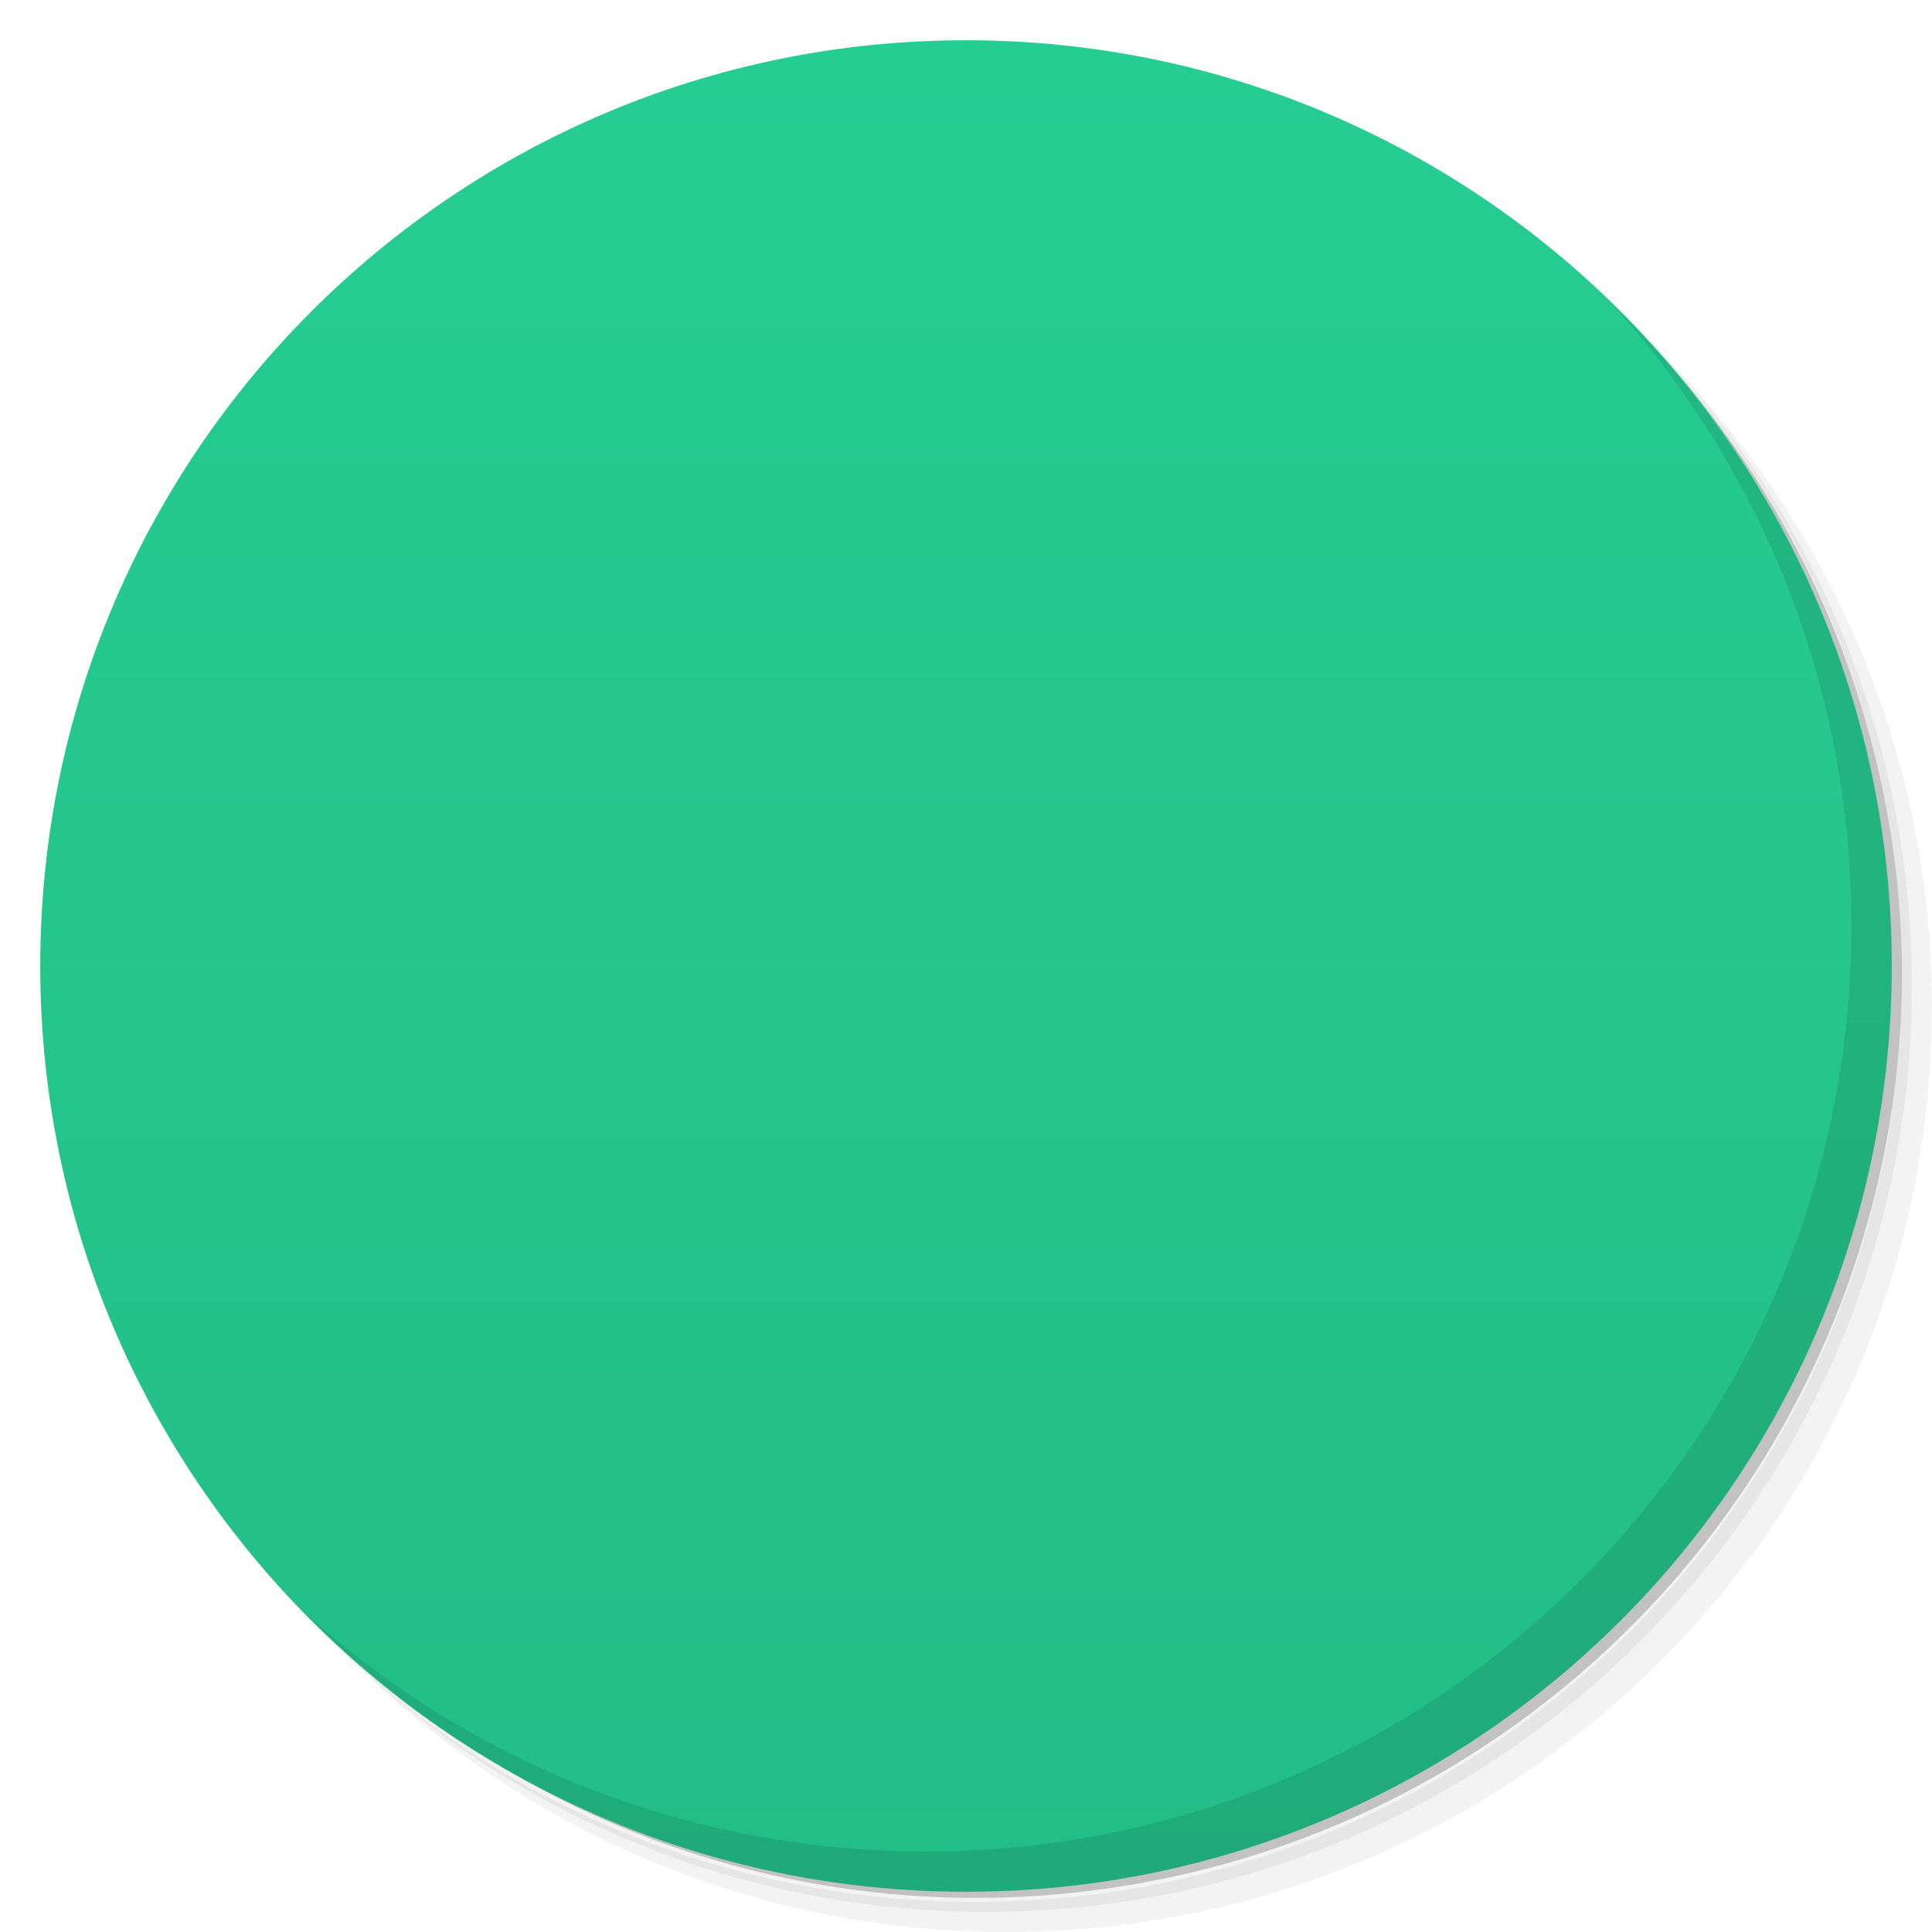
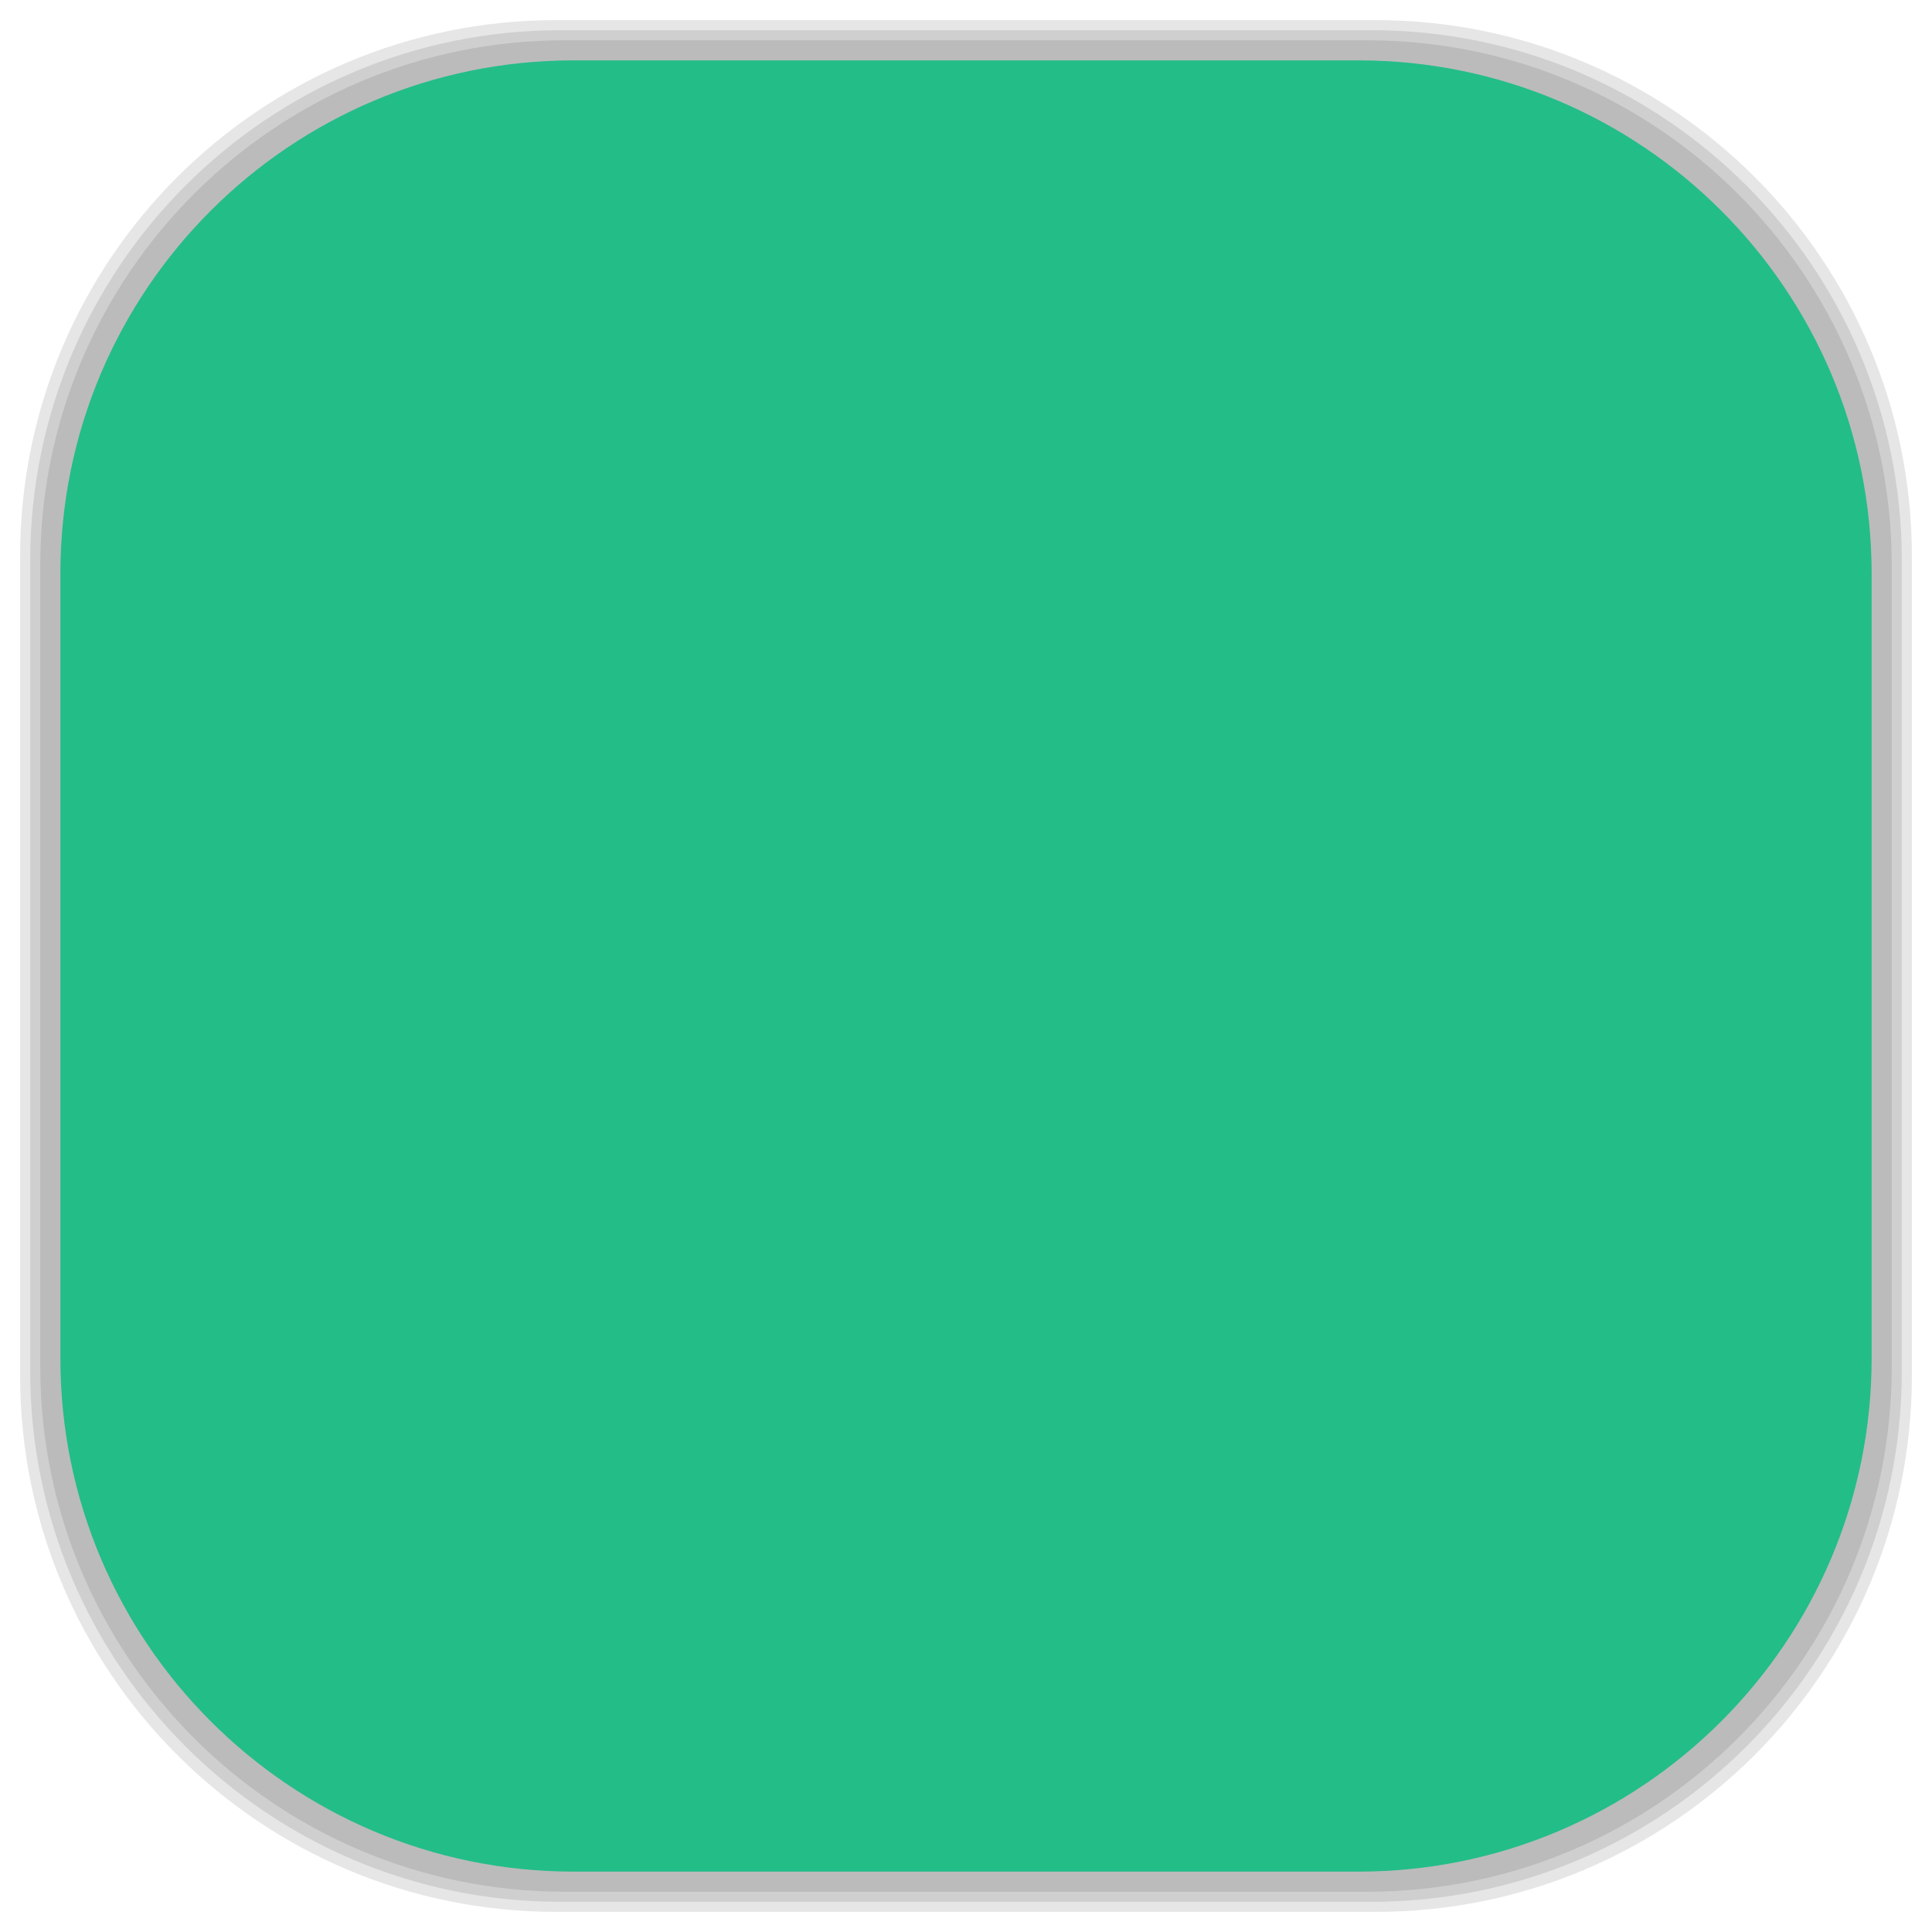
- <svg viewBox="0 0 48 48">
-   <defs>
+ <svg xmlns="http://www.w3.org/2000/svg" viewBox="0 0 48 48" id="svg2" version="1.1" width="100%" height="100%">
+   <defs id="defs4">
    <linearGradient id="linearGradient3764" y1="47" x2="0" y2="1" gradientUnits="userSpaceOnUse">
-       <stop stop-color="#23bd88" stop-opacity="1" />
-       <stop offset="1" stop-color="#26cd93" stop-opacity="1" />
+       <stop stop-color="#23bd88" stop-opacity="1" id="stop7" />
+       <stop offset="1" stop-color="#26cd93" stop-opacity="1" id="stop9" />
    </linearGradient>
    <clipPath id="clipPath-496265931">
-       <g transform="translate(0,-1004.362)">
-         <path d="m -24 13 c 0 1.105 -0.672 2 -1.5 2 -0.828 0 -1.5 -0.895 -1.5 -2 0 -1.105 0.672 -2 1.5 -2 0.828 0 1.5 0.895 1.5 2 z" transform="matrix(15.33333,0,0,11.5,415,878.8622)" fill="#1890d0" />
+       <g transform="translate(0,-1004.362)" id="g12">
+         <path d="m -24 13 c 0 1.105 -0.672 2 -1.5 2 -0.828 0 -1.5 -0.895 -1.5 -2 0 -1.105 0.672 -2 1.5 -2 0.828 0 1.5 0.895 1.5 2 z" transform="matrix(15.33333,0,0,11.5,415,878.8622)" fill="#1890d0" id="path14" />
      </g>
    </clipPath>
    <clipPath id="clipPath-505734700">
-       <g transform="translate(0,-1004.362)">
-         <path d="m -24 13 c 0 1.105 -0.672 2 -1.5 2 -0.828 0 -1.5 -0.895 -1.5 -2 0 -1.105 0.672 -2 1.5 -2 0.828 0 1.5 0.895 1.5 2 z" transform="matrix(15.33333,0,0,11.5,415,878.8622)" fill="#1890d0" />
+       <g transform="translate(0,-1004.362)" id="g17">
+         <path d="m -24 13 c 0 1.105 -0.672 2 -1.5 2 -0.828 0 -1.5 -0.895 -1.5 -2 0 -1.105 0.672 -2 1.5 -2 0.828 0 1.5 0.895 1.5 2 z" transform="matrix(15.33333,0,0,11.5,415,878.8622)" fill="#1890d0" id="path19" />
+       </g>
+     </clipPath>
+     <linearGradient id="linearGradient3764-7" x1="1" x2="47" gradientUnits="userSpaceOnUse" gradientTransform="matrix(0,-1,1,0,-1.5e-6,48)">
+       <stop stop-color="#b5945b" stop-opacity="1" id="stop7-3" />
+       <stop offset="1" stop-color="#bb9e69" stop-opacity="1" id="stop9-7" />
+     </linearGradient>
+     <clipPath id="clipPath-899834956">
+       <g transform="translate(0,-1004.362)" id="g12-3">
+         <path d="m -24 13 c 0 1.105 -0.672 2 -1.5 2 -0.828 0 -1.5 -0.895 -1.5 -2 0 -1.105 0.672 -2 1.5 -2 0.828 0 1.5 0.895 1.5 2 z" transform="matrix(15.33333,0,0,11.5,415,878.8622)" fill="#1890d0" id="path14-3" />
+       </g>
+     </clipPath>
+     <clipPath id="clipPath-909443126">
+       <g transform="translate(0,-1004.362)" id="g17-4">
+         <path d="m -24 13 c 0 1.105 -0.672 2 -1.5 2 -0.828 0 -1.5 -0.895 -1.5 -2 0 -1.105 0.672 -2 1.5 -2 0.828 0 1.5 0.895 1.5 2 z" transform="matrix(15.33333,0,0,11.5,415,878.8622)" fill="#1890d0" id="path19-1" />
+       </g>
+     </clipPath>
+     <clipPath id="clipPath-909443126-7">
+       <g transform="translate(0,-1004.362)" id="g17-2">
+         <path style="fill:#1890d0" d="m -24,13 c 0,1.105 -0.672,2 -1.5,2 -0.828,0 -1.5,-0.895 -1.5,-2 0,-1.105 0.672,-2 1.5,-2 0.828,0 1.5,0.895 1.5,2 z" transform="matrix(15.33333,0,0,11.5,415,878.8622)" id="path19-3" />
+       </g>
+     </clipPath>
+     <linearGradient id="linearGradient3759">
+       <stop id="stop3761" offset="0" style="stop-color:#a75e15;stop-opacity:1;" />
+       <stop id="stop3763" offset="1" style="stop-color:#ffffff;stop-opacity:0;" />
+     </linearGradient>
+     <linearGradient id="linearGradient3777">
+       <stop id="stop3779" offset="0" style="stop-color:#e0dd00;stop-opacity:1;" />
+       <stop id="stop3781" offset="1" style="stop-color:#000000;stop-opacity:0;" />
+     </linearGradient>
+     <clipPath id="clipPath-505734700-1">
+       <g transform="translate(0,-1004.362)" id="g17-49">
+         <path style="fill:#1890d0" d="m -24,13 c 0,1.105 -0.672,2 -1.5,2 -0.828,0 -1.5,-0.895 -1.5,-2 0,-1.105 0.672,-2 1.5,-2 0.828,0 1.5,0.895 1.5,2 z" transform="matrix(15.33333,0,0,11.5,415,878.8622)" id="path19-9" />
      </g>
    </clipPath>
  </defs>
-   <g>
-     <path d="m 36.31 5 c 5.859 4.062 9.688 10.831 9.688 18.5 c 0 12.426 -10.07 22.5 -22.5 22.5 c -7.669 0 -14.438 -3.828 -18.5 -9.688 c 1.037 1.822 2.306 3.499 3.781 4.969 c 4.085 3.712 9.514 5.969 15.469 5.969 c 12.703 0 23 -10.298 23 -23 c 0 -5.954 -2.256 -11.384 -5.969 -15.469 c -1.469 -1.475 -3.147 -2.744 -4.969 -3.781 z m 4.969 3.781 c 3.854 4.113 6.219 9.637 6.219 15.719 c 0 12.703 -10.297 23 -23 23 c -6.081 0 -11.606 -2.364 -15.719 -6.219 c 4.16 4.144 9.883 6.719 16.219 6.719 c 12.703 0 23 -10.298 23 -23 c 0 -6.335 -2.575 -12.06 -6.719 -16.219 z" opacity="0.05" />
-     <path d="m 41.28 8.781 c 3.712 4.085 5.969 9.514 5.969 15.469 c 0 12.703 -10.297 23 -23 23 c -5.954 0 -11.384 -2.256 -15.469 -5.969 c 4.113 3.854 9.637 6.219 15.719 6.219 c 12.703 0 23 -10.298 23 -23 c 0 -6.081 -2.364 -11.606 -6.219 -15.719 z" opacity="0.1" />
-     <path d="m 31.25 2.375 c 8.615 3.154 14.75 11.417 14.75 21.13 c 0 12.426 -10.07 22.5 -22.5 22.5 c -9.708 0 -17.971 -6.135 -21.12 -14.75 a 23 23 0 0 0 44.875 -7 a 23 23 0 0 0 -16 -21.875 z" opacity="0.2" />
+   <g id="g33" />
+   <g id="g3101">
+     <g id="layer2">
+       <rect ry="13.037" rx="13.037" y="1" x="1" height="46" width="46" id="rect3007" style="opacity:0.1;fill:#000000;fill-opacity:1;fill-rule:nonzero;stroke:none" />
+       <rect style="opacity:0.1;fill:#000000;fill-opacity:1;fill-rule:nonzero;stroke:none" id="rect3011" width="47" height="47" x="0.5" y="0.5" rx="13.32" ry="13.32" />
+       <rect style="opacity:0.1;fill:#000000;fill-opacity:1;fill-rule:nonzero;stroke:none" id="rect3013" width="46.5" height="46.5" x="0.75" y="0.75" rx="13.178" ry="13.178" />
+     </g>
+     <g style="display:inline" id="layer1">
+       <rect transform="matrix(0,-1,1,0,0,0)" ry="12.753" rx="12.753" y="1.5" x="-46.5" height="45" width="45" id="rect2988" style="fill:#23bd88;fill-opacity:1;fill-rule:nonzero;stroke:none" />
+     </g>
  </g>
-   <g>
-     <path d="m 24 1 c 12.703 0 23 10.297 23 23 c 0 12.703 -10.297 23 -23 23 -12.703 0 -23 -10.297 -23 -23 0 -12.703 10.297 -23 23 -23 z" fill="url(#linearGradient3764)" fill-opacity="1" />
-   </g>
-   <g />
-   <g>
-     <g clip-path="url(#clipPath-496265931)">
-       <g transform="translate(1,1)">
-         <g opacity="0.1">
-           <g>
-             <path d="m 13.773 13 c 3.227 -1 6.227 -1.5 10.227 -1.5 c 4 0 7 0.5 10.227 1.5 c 0.938 0.289 1.441 0.848 1.773 1.773 c 1 2.789 1.5 5.227 1.5 7.727 c 0 2.5 -0.5 4.5 -1.5 7.73 c -0.289 0.938 -0.816 1.543 -1.773 1.77 c -4.227 1 -6.227 1.5 -10.227 1.5 c -4 0 -6 -0.5 -10.227 -1.5 c -0.957 -0.227 -1.484 -0.832 -1.773 -1.77 c -1 -3.23 -1.5 -5.23 -1.5 -7.73 c 0 -3.5 0.5 -5.5 1.5 -7.727 c 0.402 -0.898 0.836 -1.484 1.773 -1.773 m 0 0" stroke="none" fill-rule="nonzero" fill-opacity="1" fill="#000" />
-             <path d="m 23 32.898 c 0 2 -4 4.254 -8 4.102 c 2 -0.848 3 -3 3 -5 m 5 0.898" stroke="none" fill-rule="nonzero" fill-opacity="1" fill="#000" />
-             <path d="m 20 22 c 0 1.105 -0.895 2 -2 2 c -1.105 0 -2 -0.895 -2 -2 c 0 -1.105 0.895 -2 2 -2 c 1.105 0 2 0.895 2 2 m 0 0" stroke="none" fill-rule="nonzero" fill-opacity="1" fill="#000" />
-             <path d="m 26 22 c 0 1.105 -0.895 2 -2 2 c -1.105 0 -2 -0.895 -2 -2 c 0 -1.105 0.895 -2 2 -2 c 1.105 0 2 0.895 2 2 m 0 0" stroke="none" fill-rule="nonzero" fill-opacity="1" fill="#000" />
-             <path d="m 32 22 c 0 1.105 -0.895 2 -2 2 c -1.105 0 -2 -0.895 -2 -2 c 0 -1.105 0.895 -2 2 -2 c 1.105 0 2 0.895 2 2 m 0 0" stroke="none" fill-rule="nonzero" fill-opacity="1" fill="#000" />
-           </g>
-         </g>
+   <g transform="translate(0,-0.2536441)" id="g55-2">
+     <g clip-path="url(#clipPath-505734700-1)" id="g57-8">
+       <g id="g59-6">
+         <path style="fill:#ebeef2;fill-opacity:1;fill-rule:nonzero;stroke:none" d="M 13.773,13 C 17,12 20,11.5 24,11.5 c 4,0 7,0.5 10.227,1.5 0.938,0.289 1.441,0.848 1.773,1.773 C 37,17.562 37.5,20 37.5,22.5 37.5,25 37,27 36,30.23 35.711,31.168 35.184,31.773 34.227,32 30,33 28,33.5 24,33.5 20,33.5 18,33 13.773,32 12.816,31.773 12.289,31.168 12,30.23 11,27 10.5,25 10.5,22.5 10.5,19 11,17 12,14.773 12.402,13.875 12.836,13.289 13.773,13 m 0,0" id="path61-0" />
+         <path style="fill:#ebeef2;fill-opacity:1;fill-rule:nonzero;stroke:none" d="m 23,32.898 c 0,2 -4,4.254 -8,4.102 2,-0.848 3,-3 3,-5 m 5,0.898" id="path63-8" />
+         <path style="fill:#437fa2;fill-opacity:1;fill-rule:nonzero;stroke:none" d="m 20,22 c 0,1.105 -0.895,2 -2,2 -1.105,0 -2,-0.895 -2,-2 0,-1.105 0.895,-2 2,-2 1.105,0 2,0.895 2,2 m 0,0" id="path65-5" />
+         <path style="fill:#437fa2;fill-opacity:1;fill-rule:nonzero;stroke:none" d="m 26,22 c 0,1.105 -0.895,2 -2,2 -1.105,0 -2,-0.895 -2,-2 0,-1.105 0.895,-2 2,-2 1.105,0 2,0.895 2,2 m 0,0" id="path67-5" />
+         <path style="fill:#437fa2;fill-opacity:1;fill-rule:nonzero;stroke:none" d="m 32,22 c 0,1.105 -0.895,2 -2,2 -1.105,0 -2,-0.895 -2,-2 0,-1.105 0.895,-2 2,-2 1.105,0 2,0.895 2,2 m 0,0" id="path69-1" />
      </g>
    </g>
  </g>
-   <g>
-     <g clip-path="url(#clipPath-505734700)">
-       <g>
-         <path d="m 13.773 13 c 3.227 -1 6.227 -1.5 10.227 -1.5 c 4 0 7 0.5 10.227 1.5 c 0.938 0.289 1.441 0.848 1.773 1.773 c 1 2.789 1.5 5.227 1.5 7.727 c 0 2.5 -0.5 4.5 -1.5 7.73 c -0.289 0.938 -0.816 1.543 -1.773 1.77 c -4.227 1 -6.227 1.5 -10.227 1.5 c -4 0 -6 -0.5 -10.227 -1.5 c -0.957 -0.227 -1.484 -0.832 -1.773 -1.77 c -1 -3.23 -1.5 -5.23 -1.5 -7.73 c 0 -3.5 0.5 -5.5 1.5 -7.727 c 0.402 -0.898 0.836 -1.484 1.773 -1.773 m 0 0" fill="#ebeef2" stroke="none" fill-rule="nonzero" fill-opacity="1" />
-         <path d="m 23 32.898 c 0 2 -4 4.254 -8 4.102 c 2 -0.848 3 -3 3 -5 m 5 0.898" fill="#ebeef2" stroke="none" fill-rule="nonzero" fill-opacity="1" />
-         <path d="m 20 22 c 0 1.105 -0.895 2 -2 2 c -1.105 0 -2 -0.895 -2 -2 c 0 -1.105 0.895 -2 2 -2 c 1.105 0 2 0.895 2 2 m 0 0" fill="#437fa2" stroke="none" fill-rule="nonzero" fill-opacity="1" />
-         <path d="m 26 22 c 0 1.105 -0.895 2 -2 2 c -1.105 0 -2 -0.895 -2 -2 c 0 -1.105 0.895 -2 2 -2 c 1.105 0 2 0.895 2 2 m 0 0" fill="#437fa2" stroke="none" fill-rule="nonzero" fill-opacity="1" />
-         <path d="m 32 22 c 0 1.105 -0.895 2 -2 2 c -1.105 0 -2 -0.895 -2 -2 c 0 -1.105 0.895 -2 2 -2 c 1.105 0 2 0.895 2 2 m 0 0" fill="#437fa2" stroke="none" fill-rule="nonzero" fill-opacity="1" />
-       </g>
-     </g>
-   </g>
-   <g>
-     <path d="m 40.03 7.531 c 3.712 4.084 5.969 9.514 5.969 15.469 0 12.703 -10.297 23 -23 23 c -5.954 0 -11.384 -2.256 -15.469 -5.969 4.178 4.291 10.01 6.969 16.469 6.969 c 12.703 0 23 -10.298 23 -23 0 -6.462 -2.677 -12.291 -6.969 -16.469 z" opacity="0.1" />
-   </g>
</svg>
